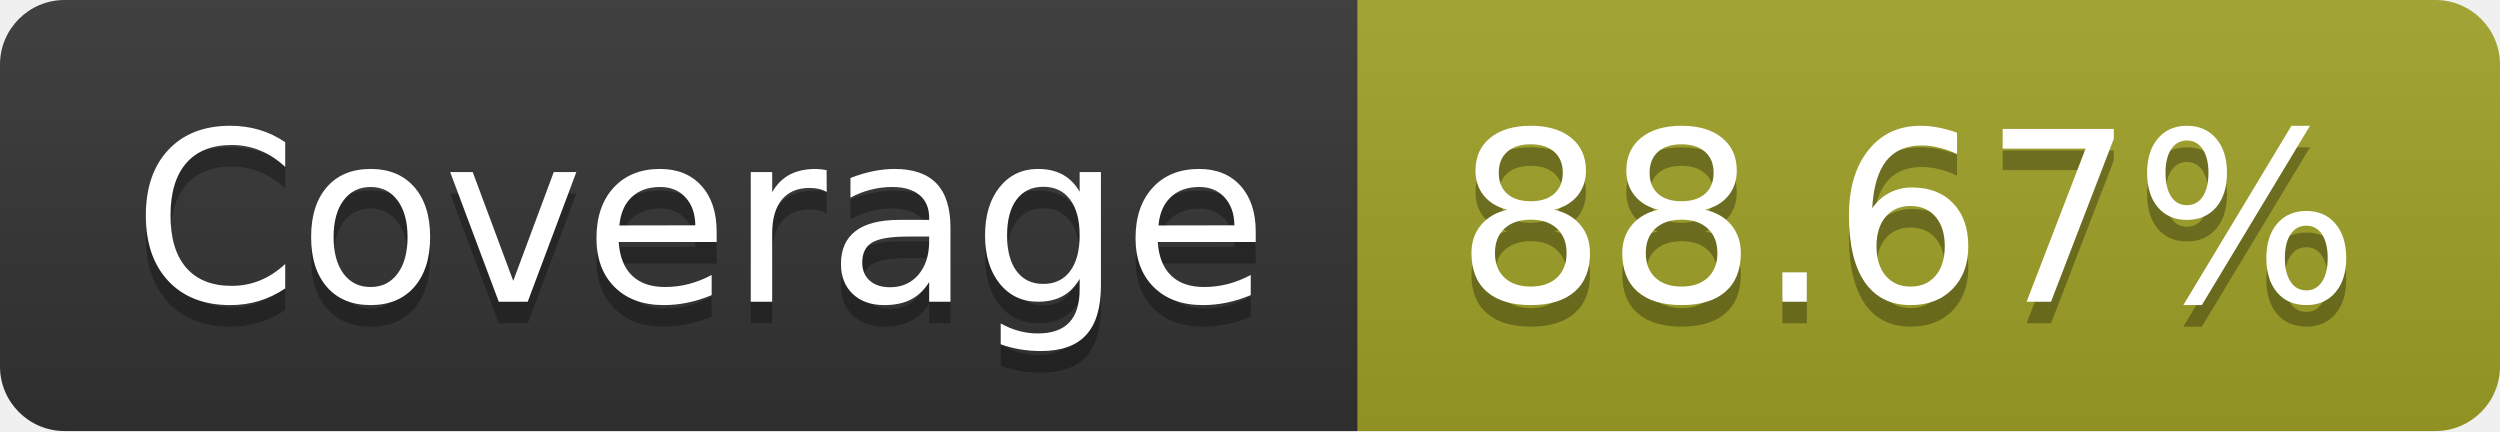
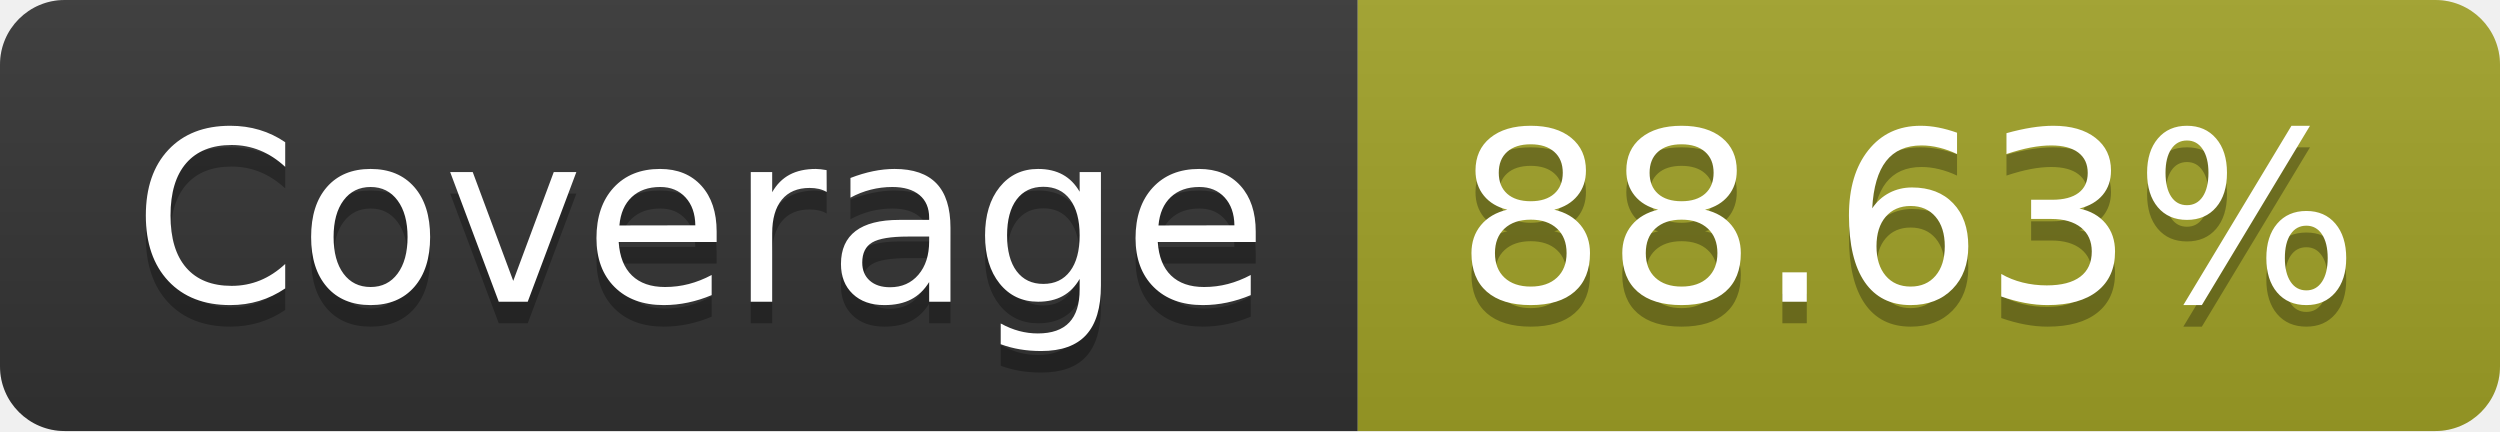
- <svg xmlns="http://www.w3.org/2000/svg" width="116" height="20" role="img" aria-label="Coverage: 88.67%">
+ <svg xmlns="http://www.w3.org/2000/svg" width="116" height="20" role="img" aria-label="Coverage: 88.63%">
  <linearGradient id="s" x2="0" y2="100%">
    <stop offset="0" stop-color="#bbb" stop-opacity=".1" />
    <stop offset="1" stop-opacity=".1" />
  </linearGradient>
  <clipPath id="r">
    <rect width="116" height="20" rx="3" fill="#fff" />
  </clipPath>
  <g clip-path="url(#r)">
    <rect width="63" height="20" fill="#333" />
    <rect x="63" width="53" height="20" fill="#a0a127" />
    <rect width="116" height="20" fill="url(#s)" />
  </g>
  <g fill="#fff" text-anchor="middle" font-family="Verdana,Geneva,DejaVu Sans,sans-serif" text-rendering="geometricPrecision" font-size="110">
    <text aria-hidden="true" x="325" y="150" fill="#010101" fill-opacity=".3" transform="scale(.1)" textLength="530">Coverage</text>
    <text x="325" y="140" transform="scale(.1)" fill="#fff" textLength="530">Coverage</text>
-     <text aria-hidden="true" x="885" y="150" fill="#010101" fill-opacity=".3" transform="scale(.1)" textLength="430">88.67%</text>
-     <text x="885" y="140" transform="scale(.1)" fill="#fff" textLength="430">88.67%</text>
+     <text aria-hidden="true" x="885" y="150" fill="#010101" fill-opacity=".3" transform="scale(.1)" textLength="430">88.63%</text>
+     <text x="885" y="140" transform="scale(.1)" fill="#fff" textLength="430">88.63%</text>
  </g>
</svg>
